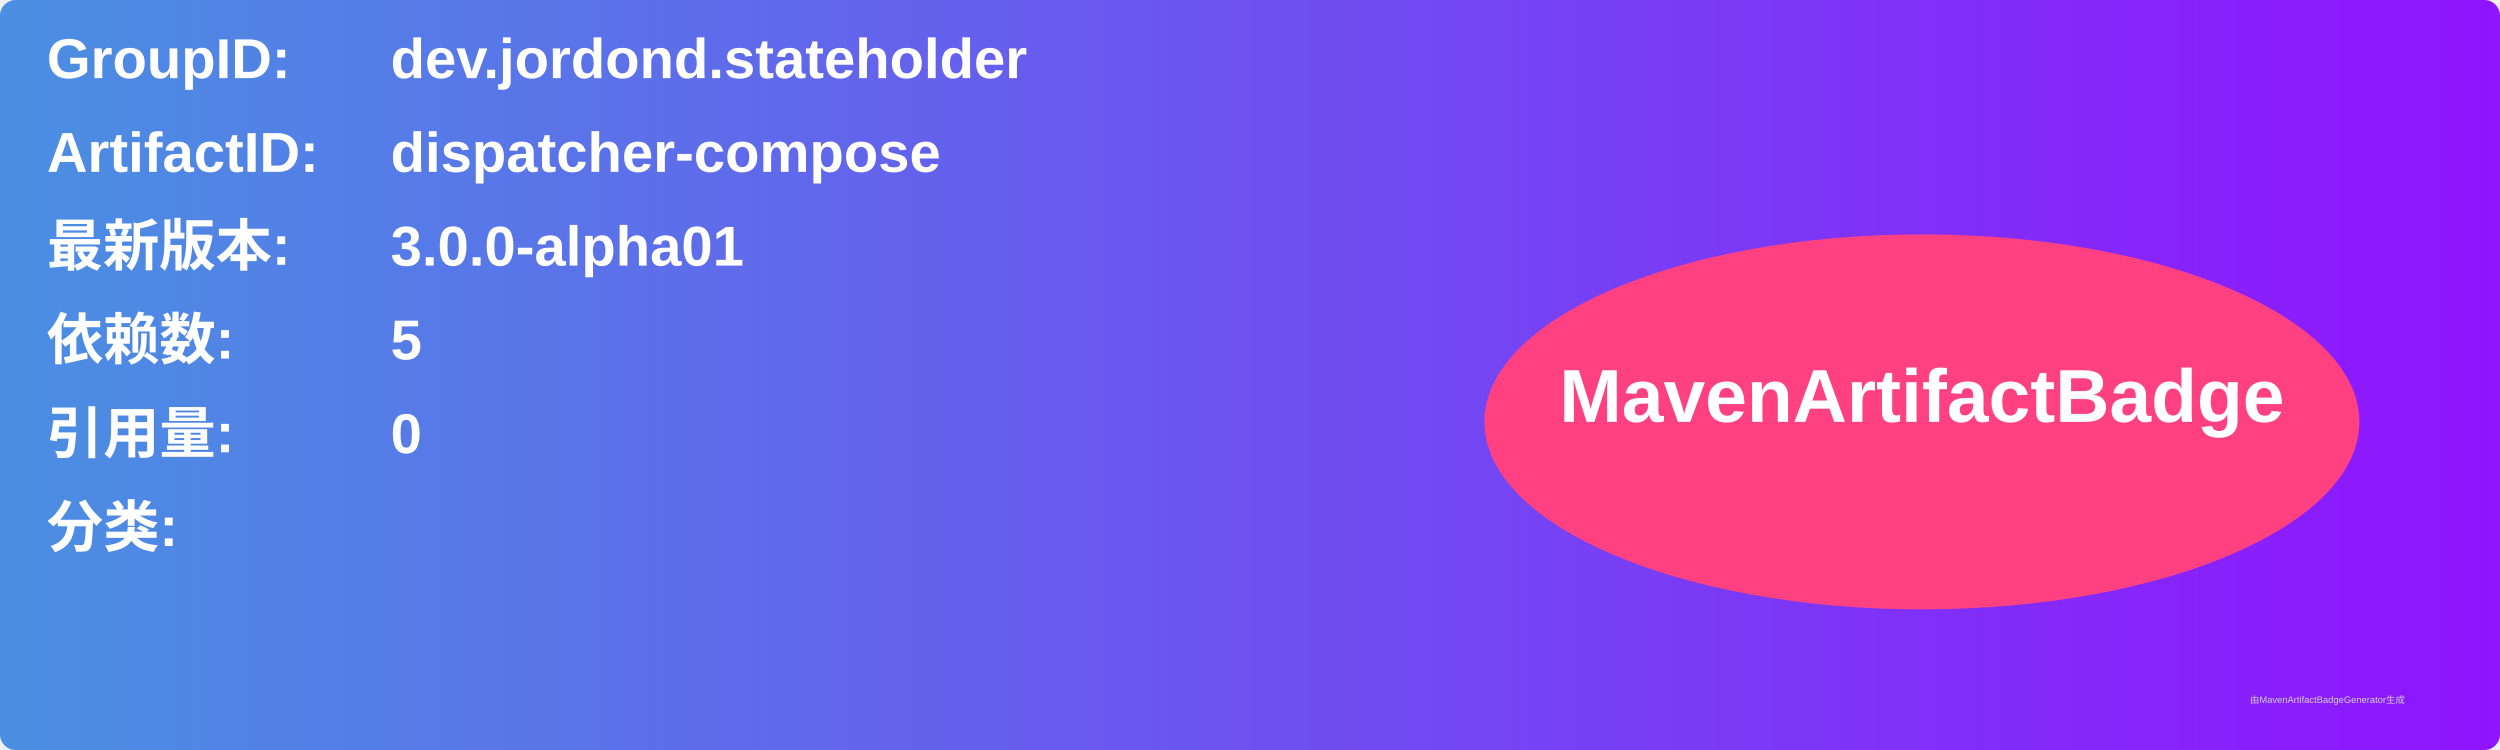
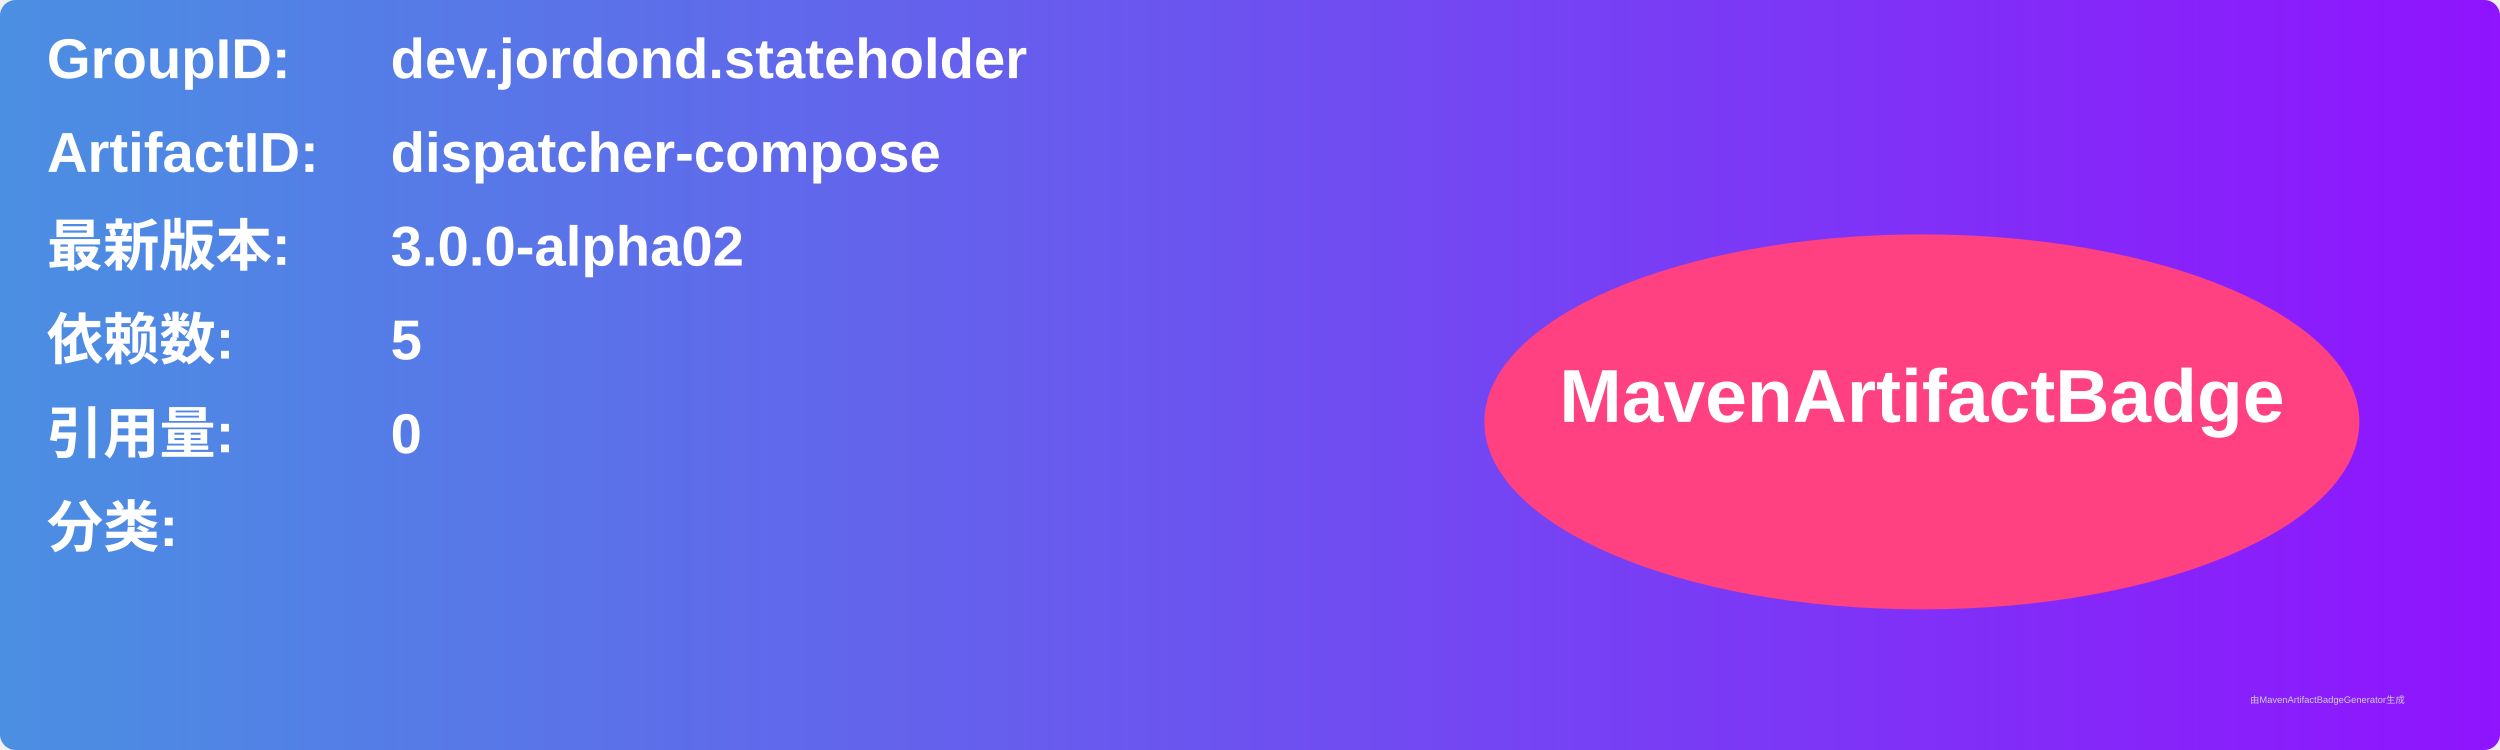
<svg xmlns="http://www.w3.org/2000/svg" width="800" height="240" viewBox="0 0 800 240">
  <linearGradient id="grad" x1="0%" y1="0%" x2="100%" y2="0%">
    <stop offset="0%" stop-color="#4a90e2" />
    <stop offset="100%" stop-color="#9013fe" />
  </linearGradient>
  <rect width="100%" height="100%" rx="5" ry="5" fill="url(#grad)" />
  <g transform="translate(15, 15)">
    <text x="0" y="10" font-family="Arial" font-size="18" fill="white" font-weight="bold" width="260">GroupID:</text>
    <text x="110" y="10" font-family="Arial" font-size="18" fill="white" font-weight="bold" width="460">dev.jordond.stateholder</text>
    <text x="0" y="40" font-family="Arial" font-size="18" fill="white" font-weight="bold" width="260">ArtifactID:</text>
    <text x="110" y="40" font-family="Arial" font-size="18" fill="white" font-weight="bold" width="460">dispatcher-compose</text>
    <text x="0" y="70" font-family="Arial" font-size="18" fill="white" font-weight="bold">最新版本:</text>
    <text x="110" y="70" font-family="Arial" font-size="18" fill="white" font-weight="bold">
-       <tspan font-weight="bold">3.0.0-alpha01</tspan>
+       <tspan font-weight="bold">3.0.0-alpha02</tspan>
    </text>
    <text x="0" y="100" font-family="Arial" font-size="18" fill="white" font-weight="bold">依赖数: </text>
    <text x="110" y="100" font-family="Arial" font-size="18" fill="white">
      <tspan font-weight="bold">5</tspan>
    </text>
    <text x="0" y="130" font-family="Arial" font-size="18" fill="white" font-weight="bold">引用量: </text>
    <text x="110" y="130" font-family="Arial" font-size="18" fill="white">
      <tspan font-weight="bold">0</tspan>
    </text>
    <text x="0" y="160" font-family="Arial" font-size="18" fill="white" font-weight="bold">分类:</text>
    <text x="10" y="190" font-family="Arial" font-size="10" fill="white">
      <tspan font-weight="bold" />
    </text>
    <ellipse cx="600" cy="120" rx="140" ry="60" fill="#ff4081" />
    <text x="600" y="120" text-anchor="middle" font-family="Arial" font-size="24" fill="white" font-weight="bold">MavenArtifactBadge</text>
  </g>
  <text x="720" y="225" font-family="Arial" font-size="3" fill="#d0d0d0">由MavenArtifactBadgeGenerator生成</text>
</svg>
